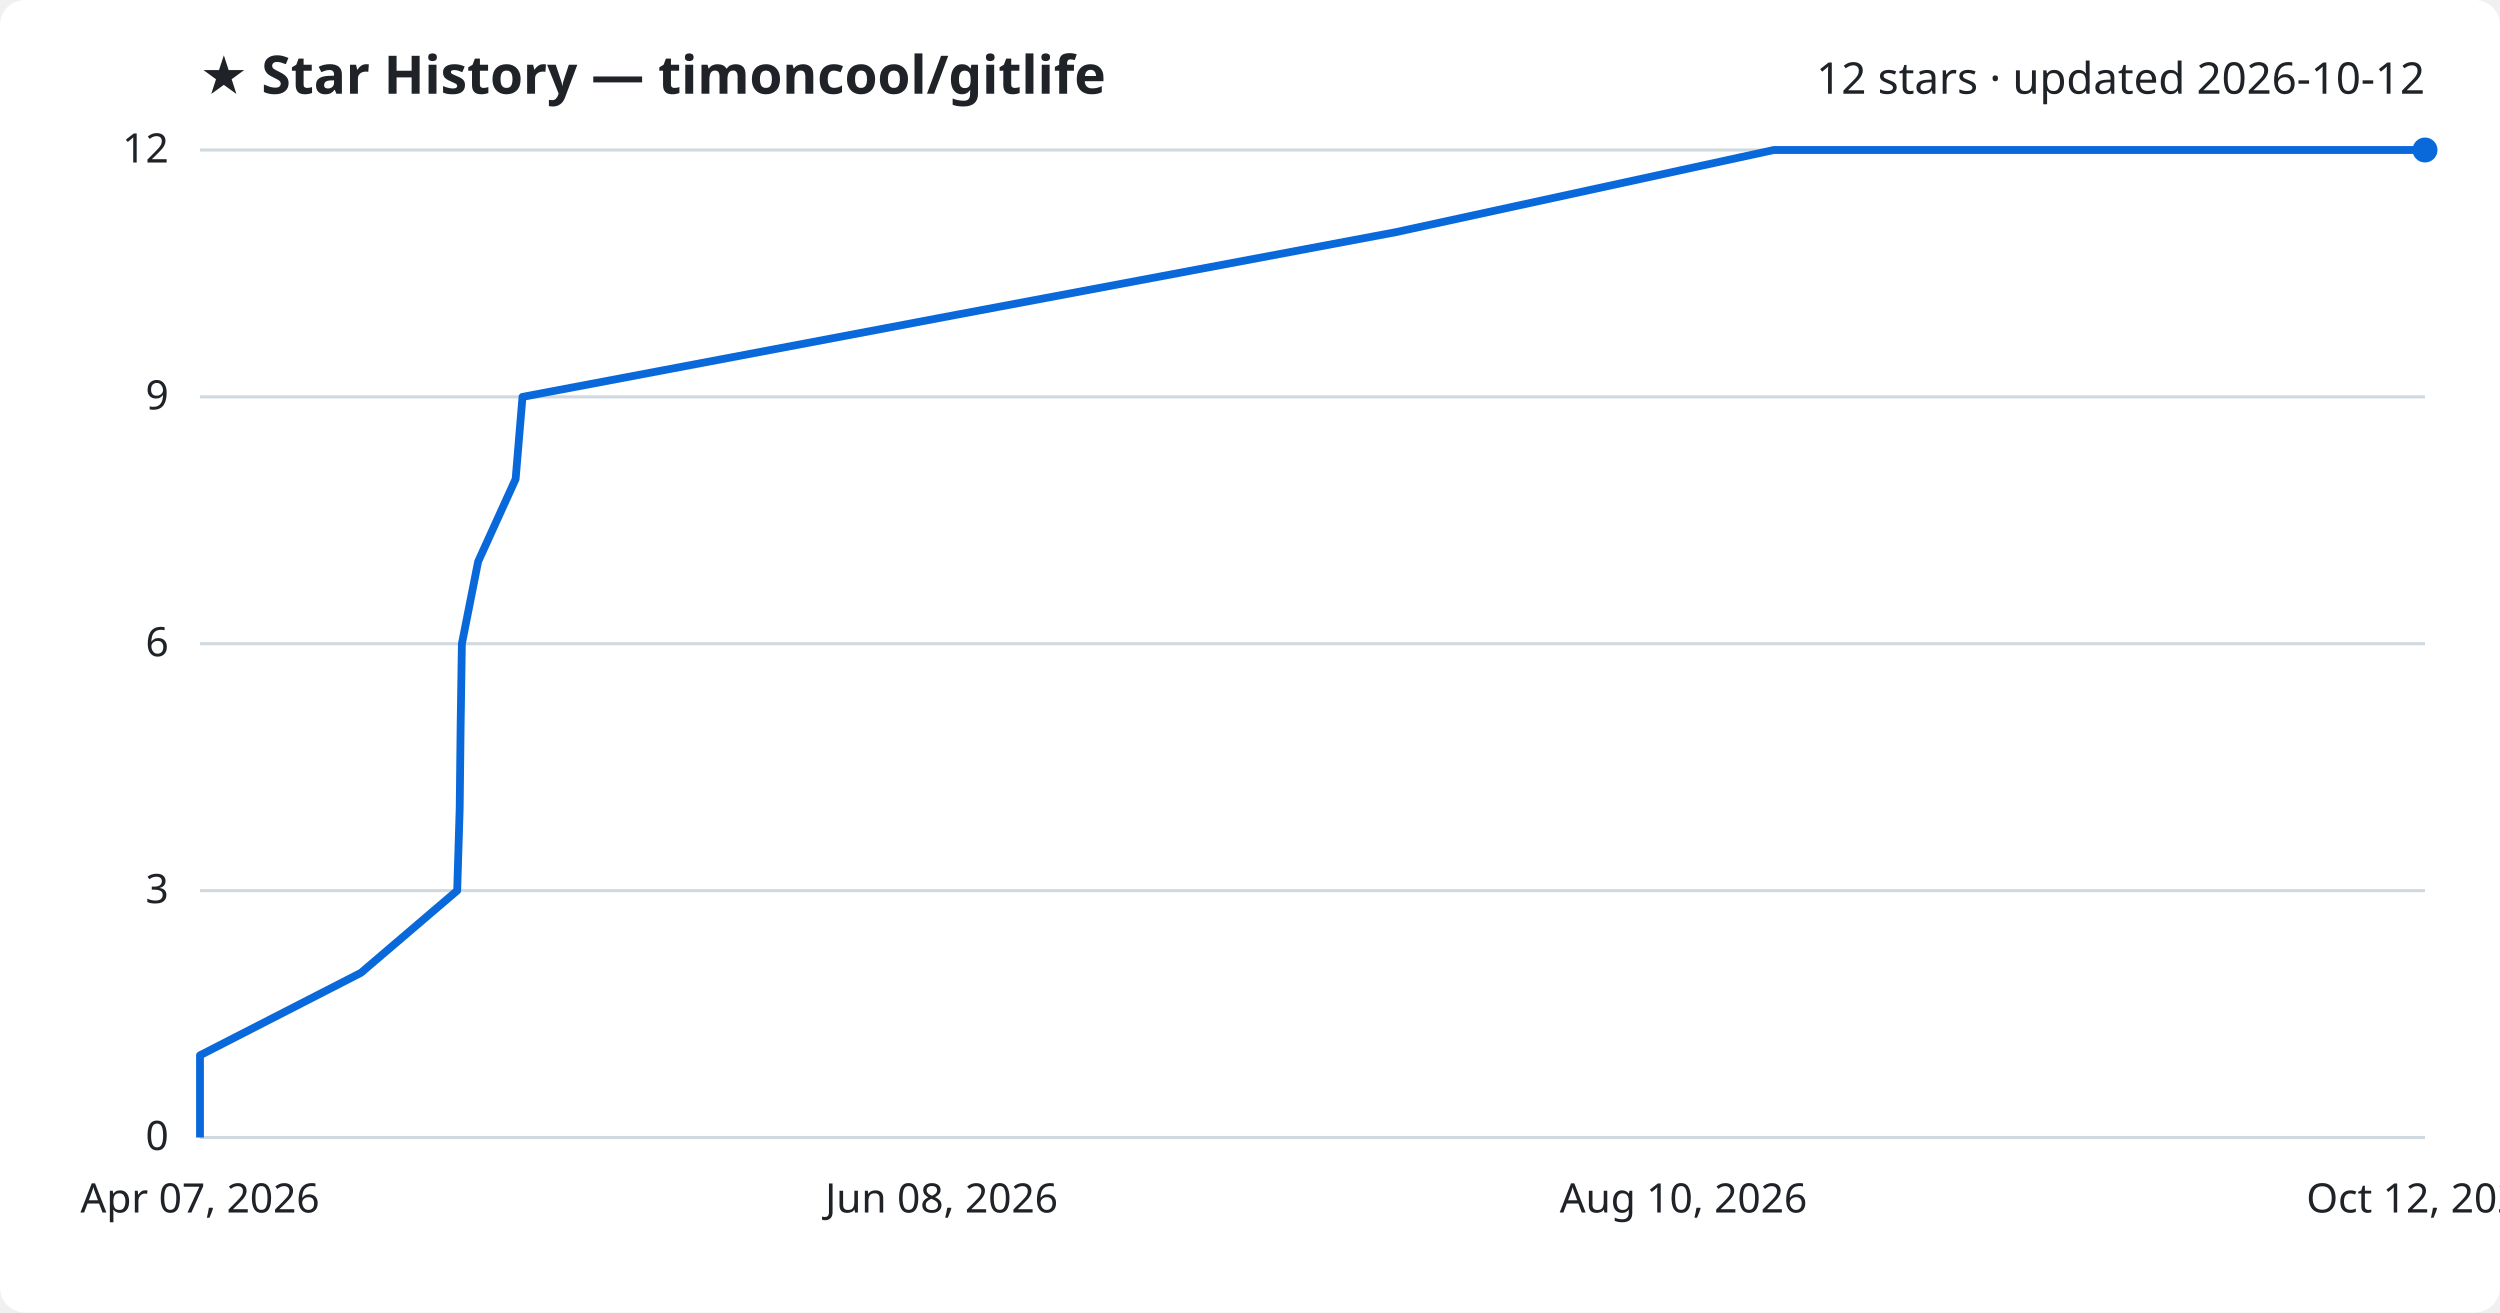
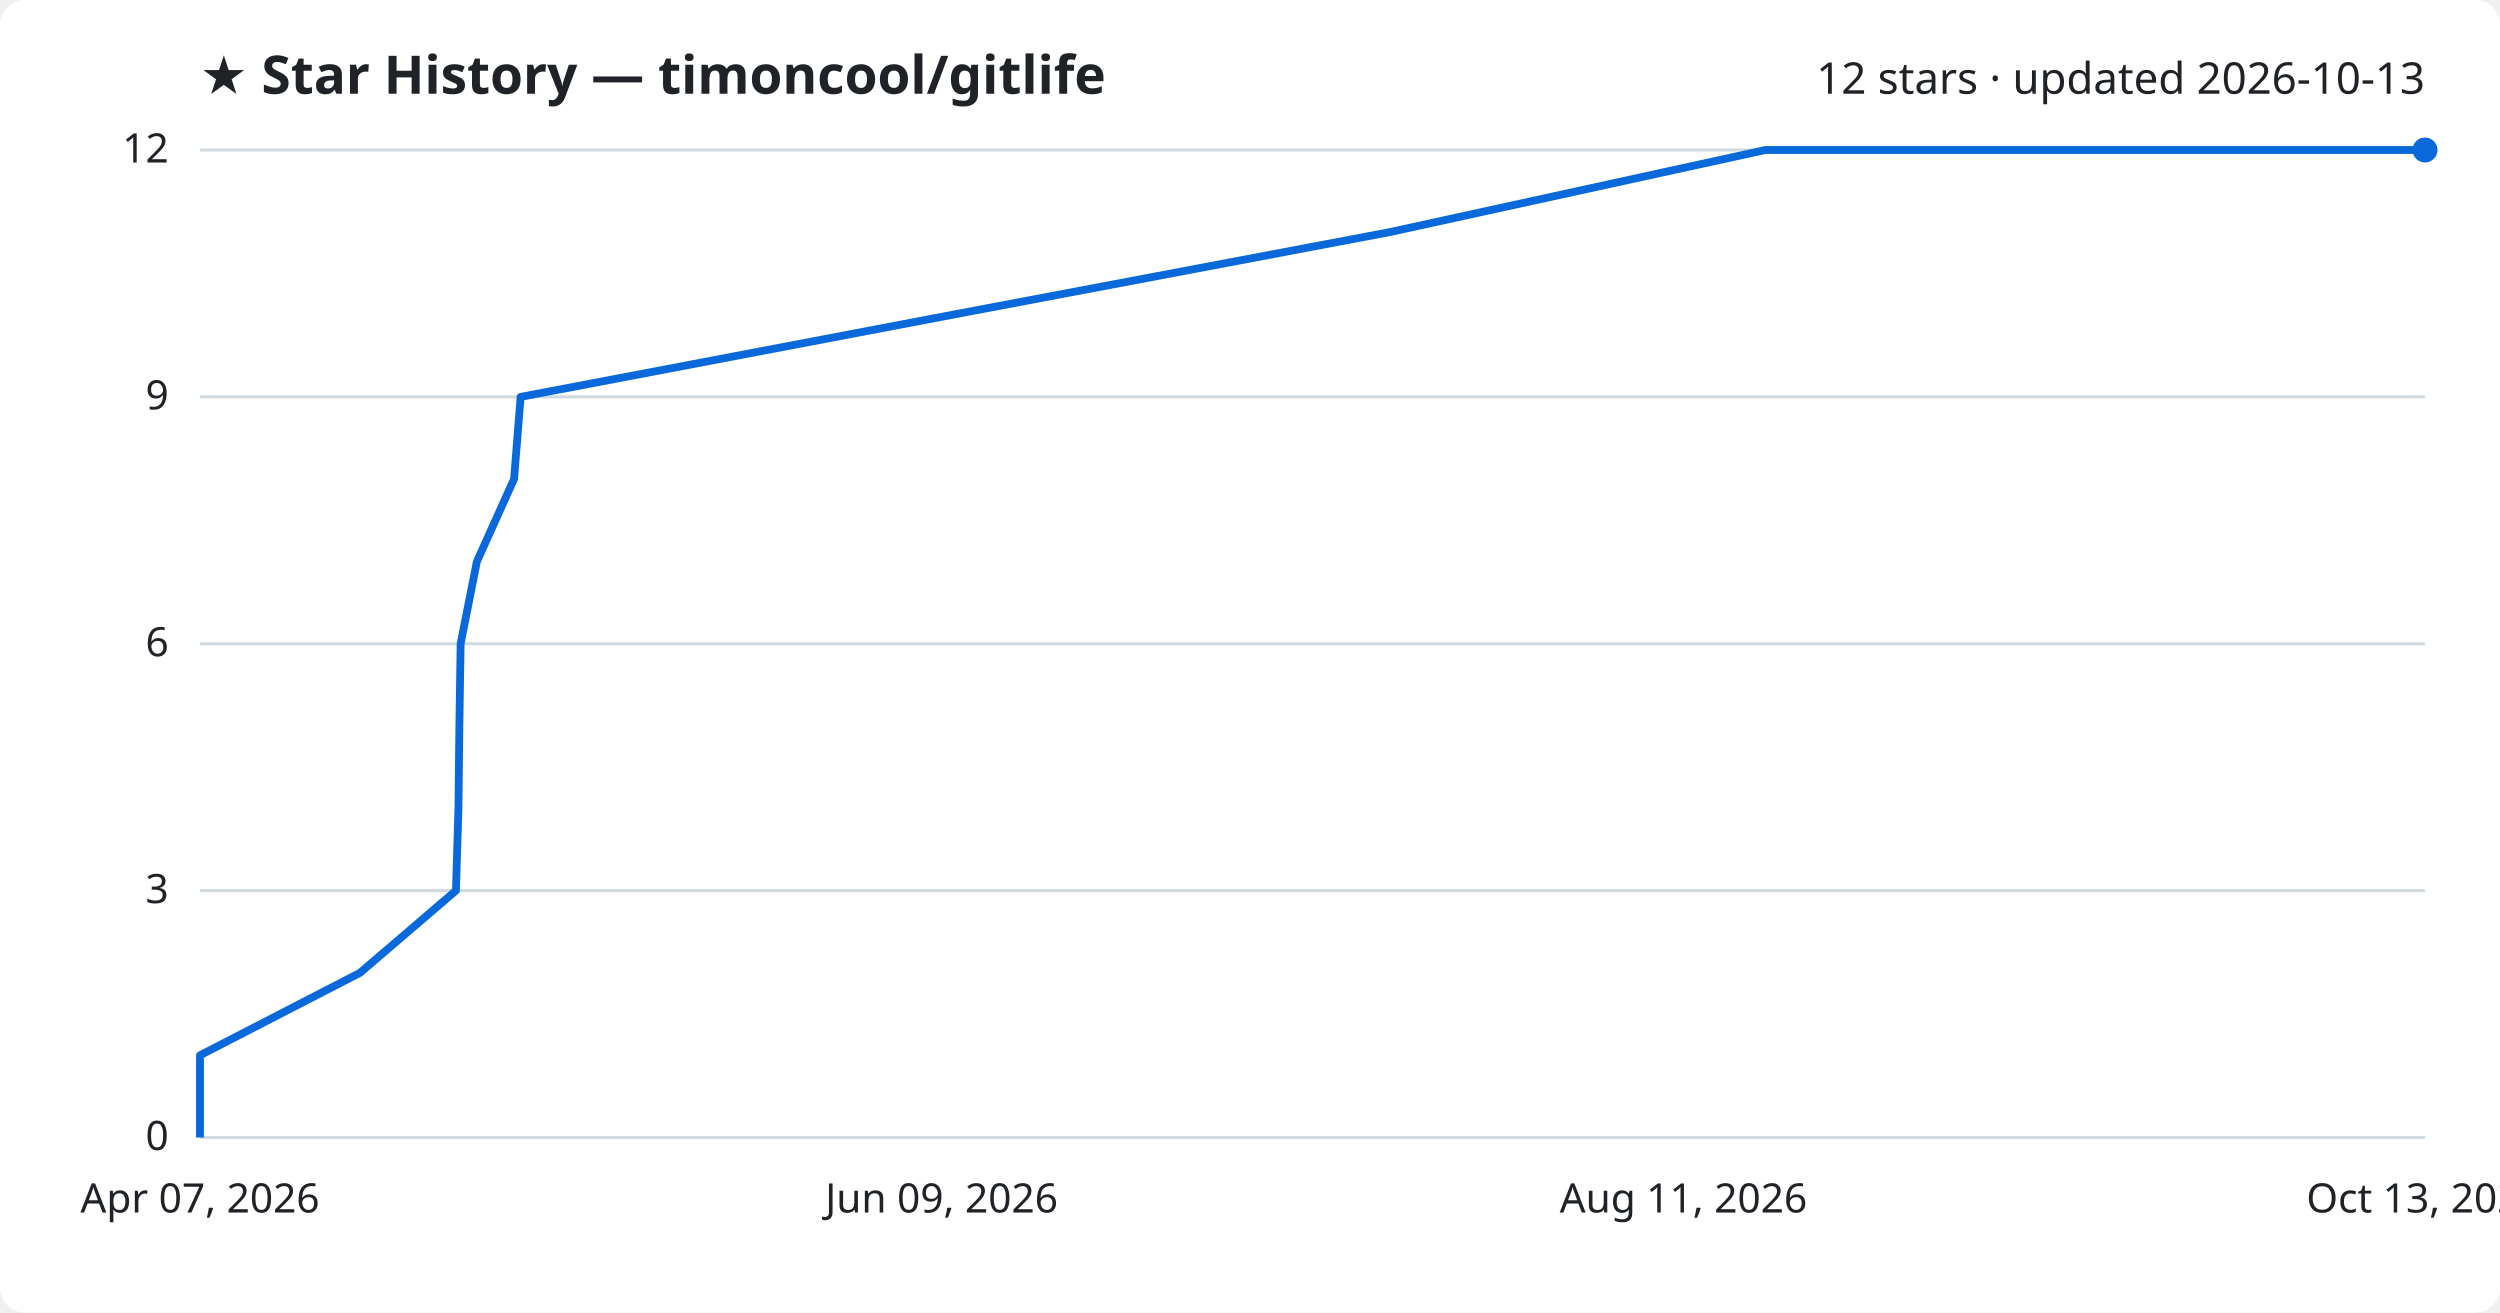
<svg xmlns="http://www.w3.org/2000/svg" viewBox="0 0 800 420" font-family="Segoe UI, sans-serif">
  <rect width="800" height="420" fill="#ffffff" rx="8" />
  <text x="64" y="30" fill="#1f2328" font-size="17" font-weight="700">★ Star History — timoncool/gitlife</text>
-   <text x="776" y="30" fill="#1f2328" font-size="14" text-anchor="end">12 stars · updated 2026-10-12</text>
+   <text x="776" y="30" fill="#1f2328" font-size="14" text-anchor="end">12 stars · updated 2026-10-13</text>
  <line x1="64" y1="364.0" x2="776" y2="364.0" stroke="#d1d9e0" stroke-width="1" />
  <text x="54" y="368.0" fill="#1f2328" font-size="13" text-anchor="end">0</text>
  <line x1="64" y1="285.0" x2="776" y2="285.0" stroke="#d1d9e0" stroke-width="1" />
  <text x="54" y="289.0" fill="#1f2328" font-size="13" text-anchor="end">3</text>
  <line x1="64" y1="206.0" x2="776" y2="206.0" stroke="#d1d9e0" stroke-width="1" />
  <text x="54" y="210.0" fill="#1f2328" font-size="13" text-anchor="end">6</text>
  <line x1="64" y1="127.0" x2="776" y2="127.0" stroke="#d1d9e0" stroke-width="1" />
  <text x="54" y="131.0" fill="#1f2328" font-size="13" text-anchor="end">9</text>
  <line x1="64" y1="48.0" x2="776" y2="48.0" stroke="#d1d9e0" stroke-width="1" />
  <text x="54" y="52.0" fill="#1f2328" font-size="13" text-anchor="end">12</text>
-   <path d="M64.0,364.0 L64.0,337.7 L115.5,311.3 L146.3,285.0 L147.1,258.7 L147.4,232.3 L147.8,206.0 L153.0,179.7 L165.0,153.3 L167.2,127.0 L306.2,100.7 L446.6,74.3 L567.6,48.0 L776.0,48.0" fill="none" stroke="#0969da" stroke-width="2.5" stroke-linejoin="round" />
+   <path d="M64.0,364.0 L64.0,337.7 L115.2,311.3 L145.9,285.0 L146.7,258.7 L147.0,232.3 L147.4,206.0 L152.6,179.7 L164.5,153.3 L166.6,127.0 L304.9,100.7 L444.6,74.3 L564.9,48.0 L776.0,48.0" fill="none" stroke="#0969da" stroke-width="2.5" stroke-linejoin="round" />
  <circle cx="776.0" cy="48.0" r="4" fill="#0969da" />
  <text x="64.0" y="388" fill="#1f2328" font-size="13" text-anchor="middle">Apr 07, 2026</text>
-   <text x="301.3" y="388" fill="#1f2328" font-size="13" text-anchor="middle">Jun 08, 2026</text>
-   <text x="538.7" y="388" fill="#1f2328" font-size="13" text-anchor="middle">Aug 10, 2026</text>
-   <text x="776.0" y="388" fill="#1f2328" font-size="13" text-anchor="middle">Oct 12, 2026</text>
+   <text x="301.3" y="388" fill="#1f2328" font-size="13" text-anchor="middle">Jun 09, 2026</text>
+   <text x="538.7" y="388" fill="#1f2328" font-size="13" text-anchor="middle">Aug 11, 2026</text>
+   <text x="776.0" y="388" fill="#1f2328" font-size="13" text-anchor="middle">Oct 13, 2026</text>
</svg>
